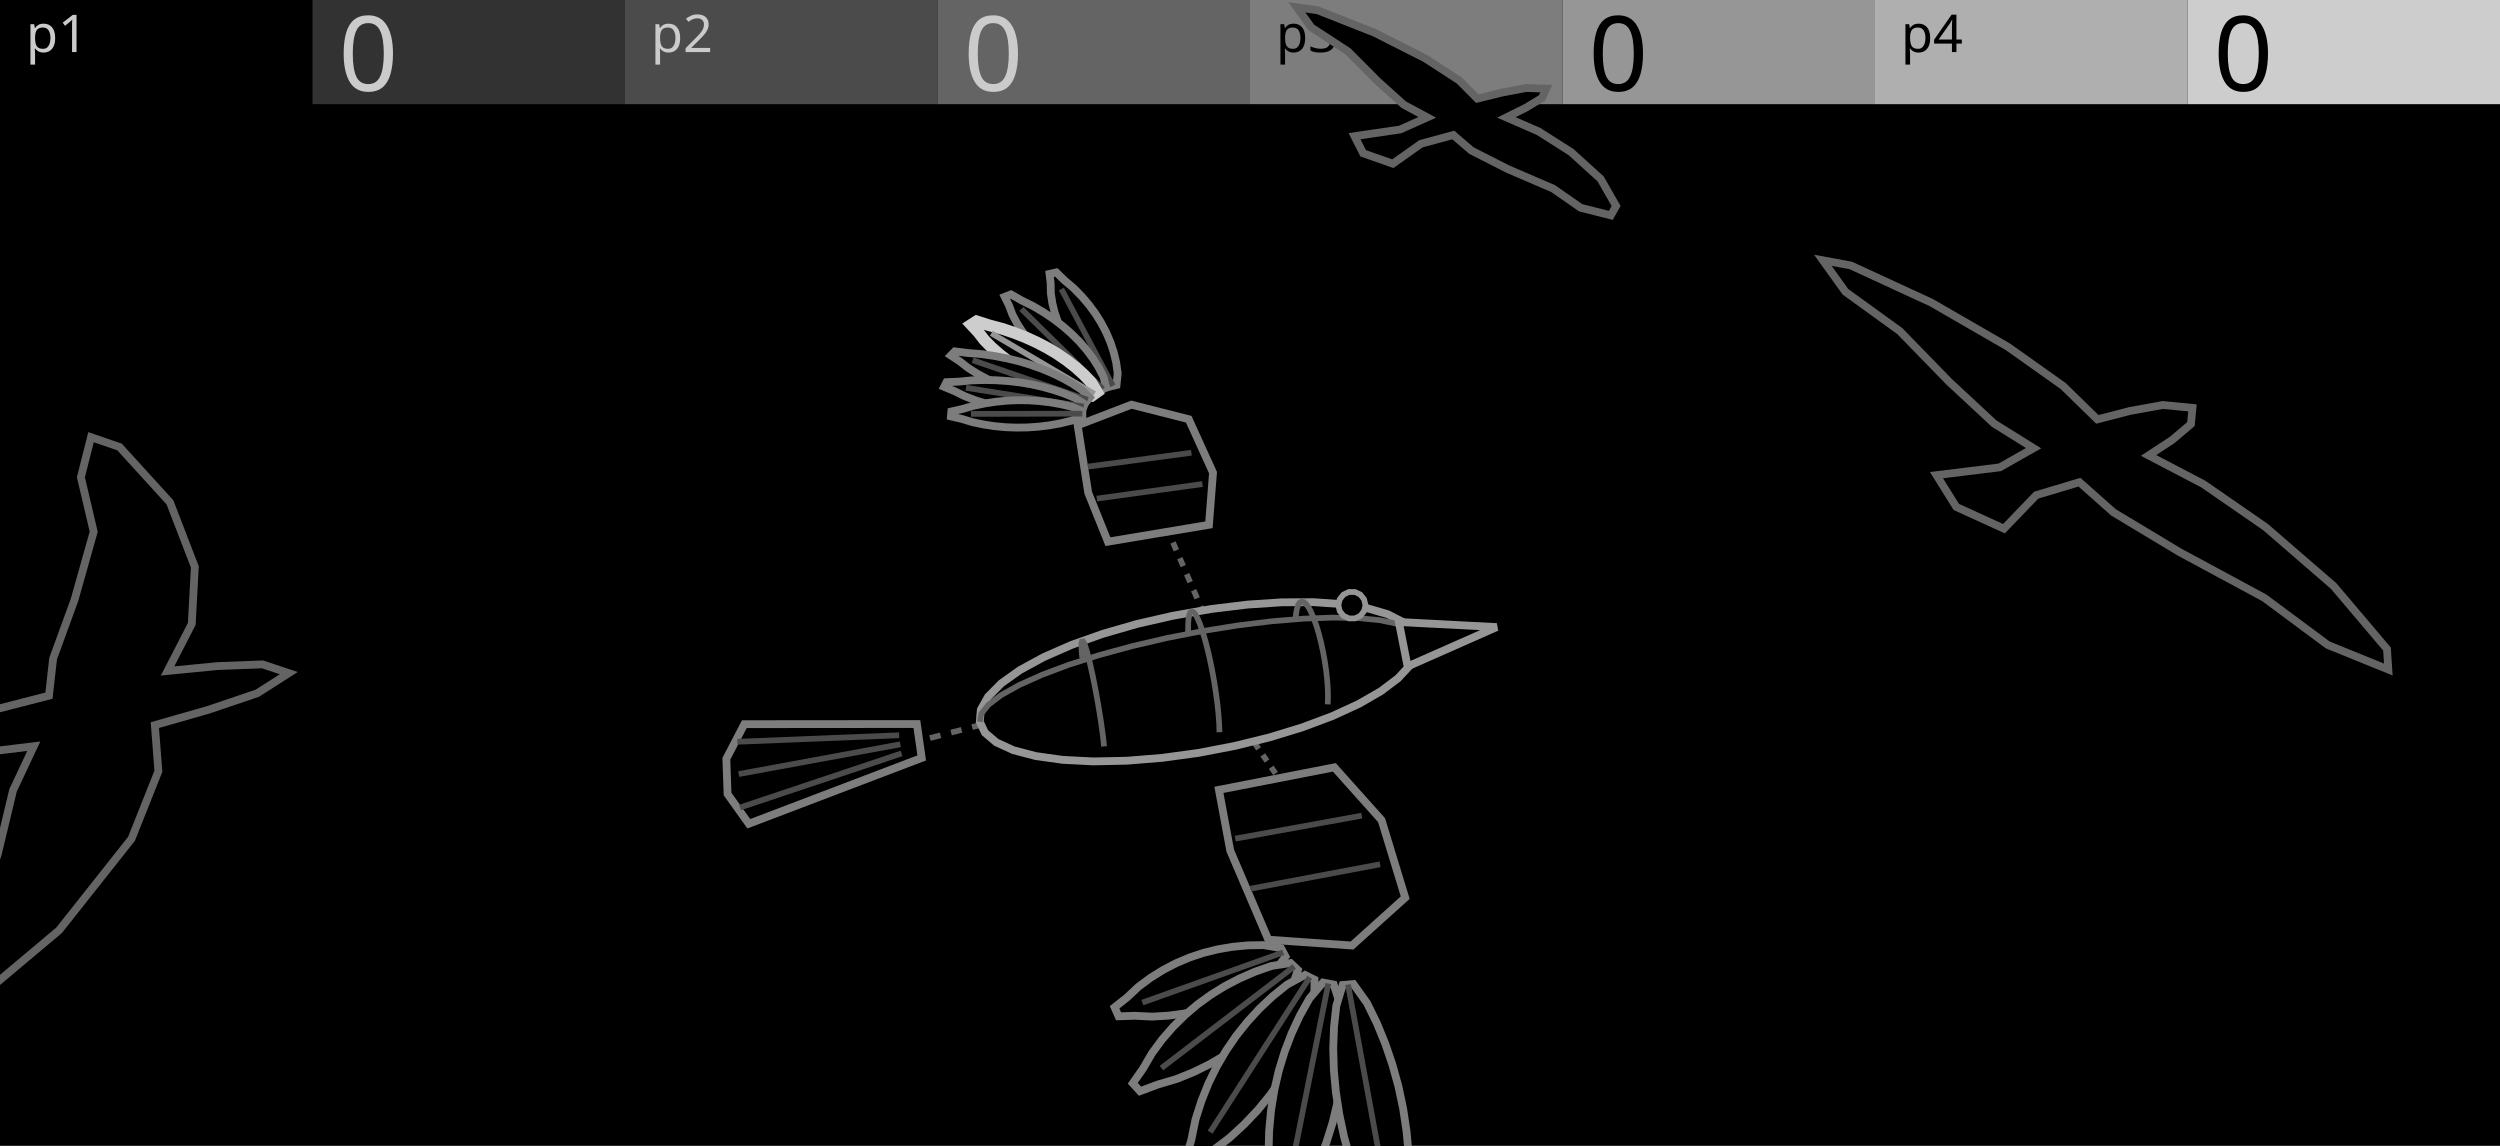
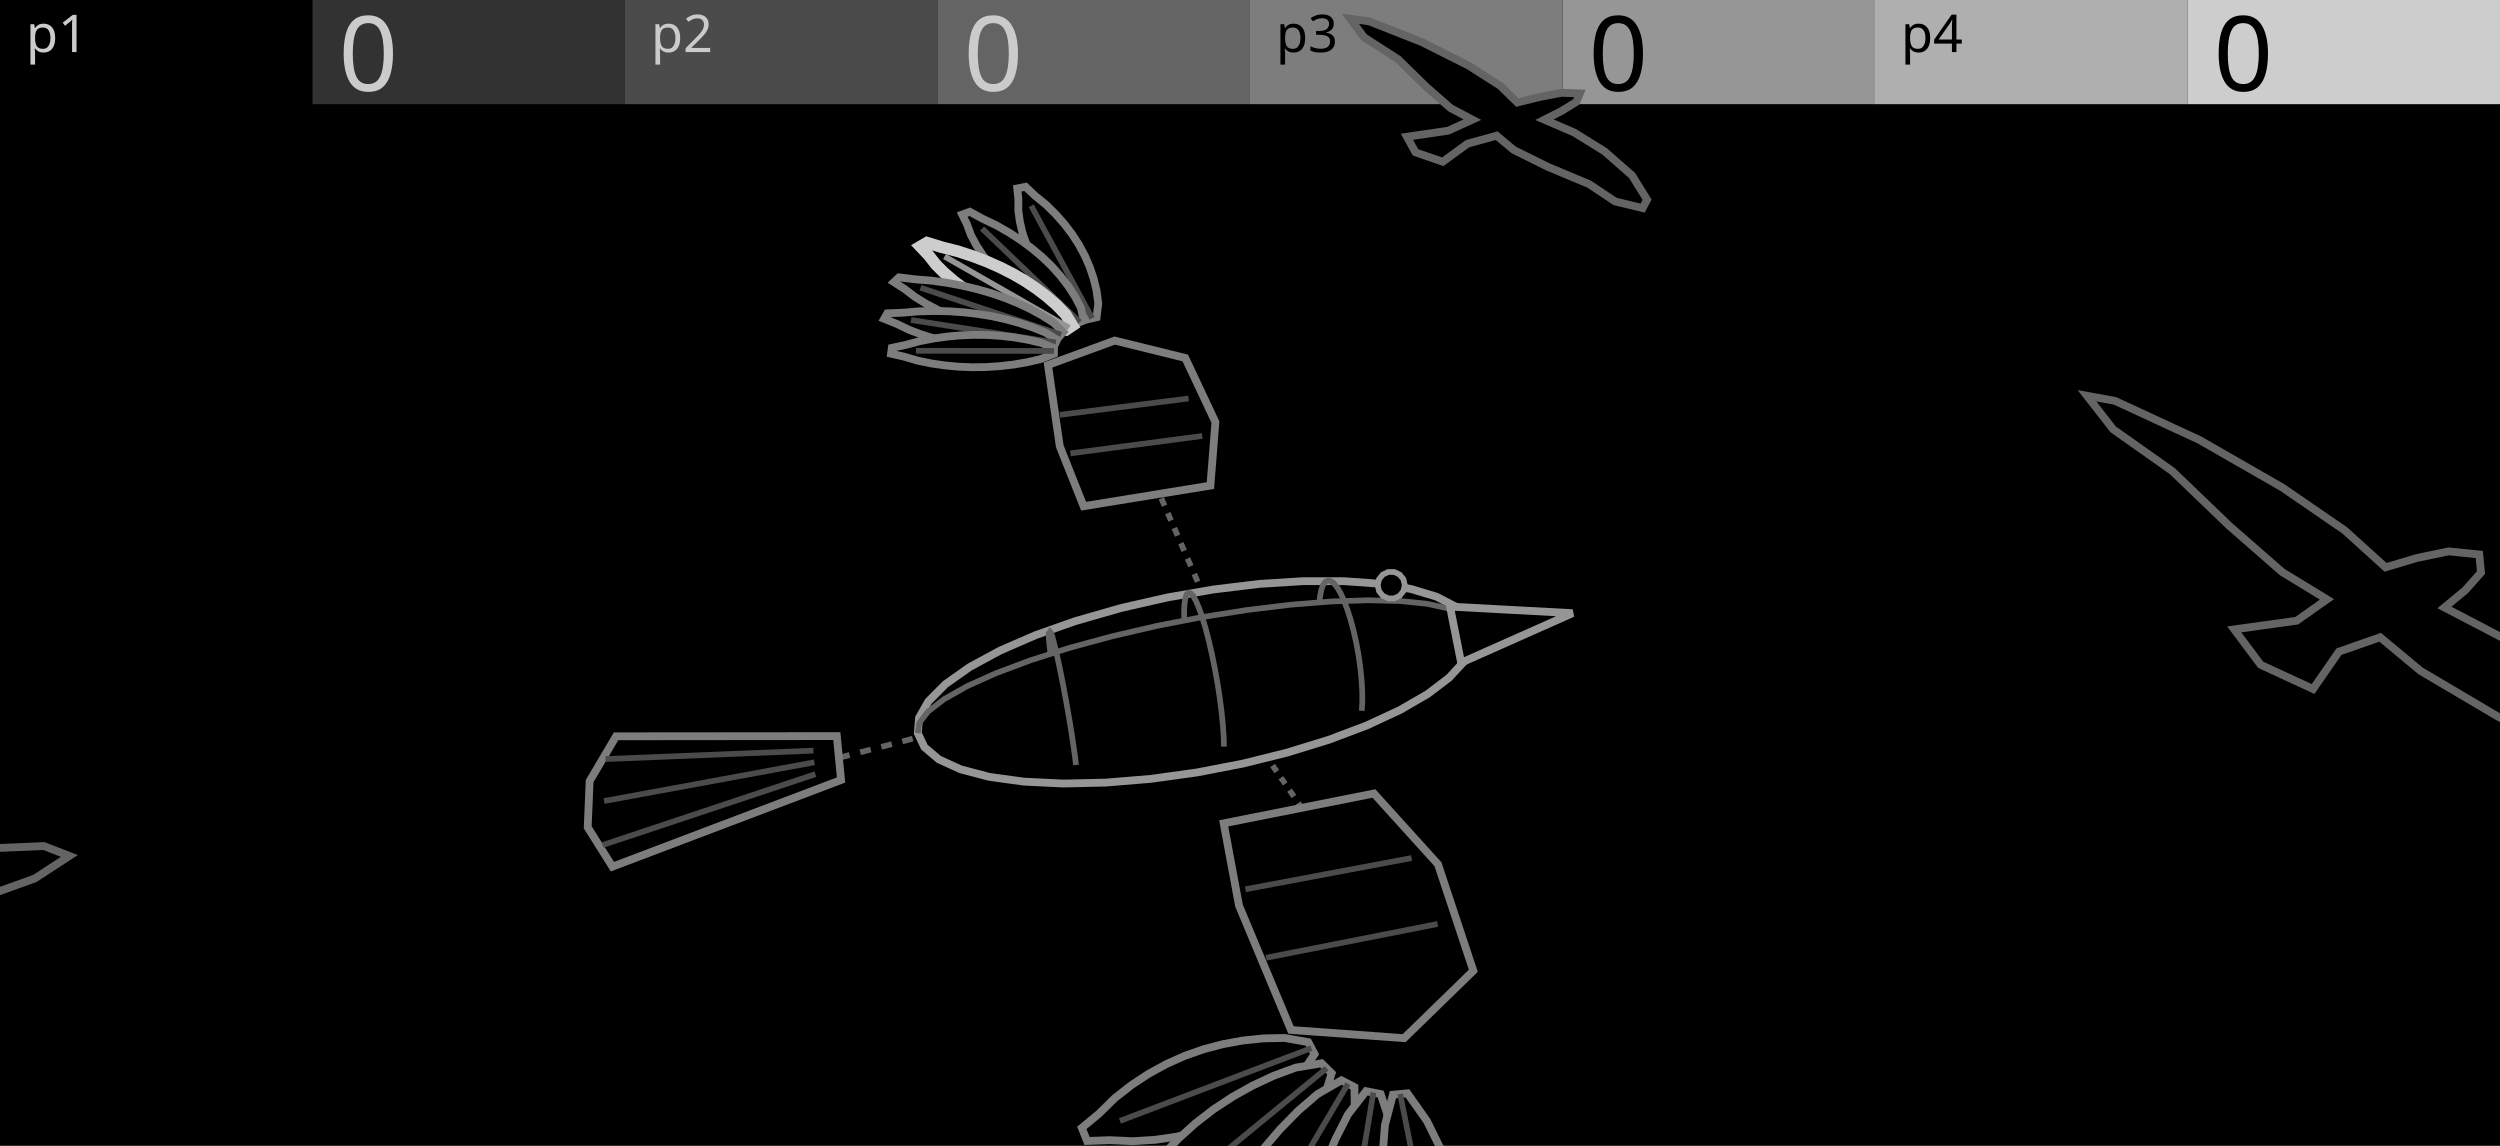
<svg xmlns="http://www.w3.org/2000/svg" width="480" height="220" viewBox="0 0 480 220">
  <g id="preview_canvas">
    <rect x="0" y="0" width="480" height="220" fill="#000000" stroke="none" />
  </g>
  <g id="preview_header">
    <rect x="0" y="0" width="60" height="20" fill="#000000" stroke="none" />
    <rect x="60" y="0" width="60" height="20" fill="#323232" stroke="none" />
    <rect x="120" y="0" width="60" height="20" fill="#4B4B4B" stroke="none" />
    <rect x="180" y="0" width="60" height="20" fill="#646464" stroke="none" />
    <rect x="240" y="0" width="60" height="20" fill="#7D7D7D" stroke="none" />
    <rect x="300" y="0" width="60" height="20" fill="#969696" stroke="none" />
    <rect x="360" y="0" width="60" height="20" fill="#AFAFAF" stroke="none" />
    <rect x="420" y="0" width="60" height="20" fill="#CDCDCD" stroke="none" />
    <text transform="matrix(1 0 0 1 5 10)" fill="#CBCBCB" stroke="none" font-family="UniversNextPro-Light" font-size="10px">p1</text>
    <text transform="matrix(1 0 0 1 125 10)" fill="#CBCBCB" stroke="none" font-family="UniversNextPro-Light" font-size="10px">p2</text>
    <text transform="matrix(1 0 0 1 245 10)" fill="#000000" stroke="none" font-family="UniversNextPro-Light" font-size="10px">p3</text>
    <text transform="matrix(1 0 0 1 365 10)" fill="#000000" stroke="none" font-family="UniversNextPro-Light" font-size="10px">p4</text>
    <text transform="matrix(1 0 0 1 65 17.44)" fill="#CBCBCB" stroke="none" font-family="UniversNextPro-Light" font-size="20px">0</text>
    <text transform="matrix(1 0 0 1 185 17.44)" fill="#CBCBCB" stroke="none" font-family="UniversNextPro-Light" font-size="20px">0</text>
    <text transform="matrix(1 0 0 1 305 17.44)" fill="#000000" stroke="none" font-family="UniversNextPro-Light" font-size="20px">0</text>
    <text transform="matrix(1 0 0 1 425 17.44)" fill="#000000" stroke="none" font-family="UniversNextPro-Light" font-size="20px">0</text>
  </g>
-   <path d="M 55.44 129.24 L 50.4 127.56 L 41.69 127.89 L 32.17 128.83 L 36.82 119.79 L 37.41 108.85 L 32.63 96.45 L 22.95 85.82 L 17.48 83.94 L 15.53 91.63 L 17.99 102.08 L 14.31 115.17 L 10.2 126.44 L 9.4 133.57 L -3.93 136.99 L -18.82 136.7 L -26.18 144.9 L -24.56 151.74 L -6.58 144.86 L 6.49 143.27 L 2.51 151.73 L -0.41 163.92 L -5.2 178.68 L -17.26 193.43 L -20.96 202.59 L -10.74 197.16 L 11.35 178.61 L 25.25 161.05 L 30.41 148.08 L 29.73 139.22 L 39.96 136.3 L 49.4 133.1 Z" fill="#000000" stroke="#646464" stroke-width="1.5" />
-   <path d="M 420.95 78.31 L 415.25 77.76 L 408.97 78.9 L 402.69 80.52 L 396.15 74.13 L 385.5 66.58 L 370.83 58.11 L 355.36 50.97 L 349.99 49.98 L 354.33 56.03 L 364.77 63.58 L 374.19 73.26 L 382.88 81.34 L 390.45 86.05 L 383.96 89.73 L 371.8 91.23 L 375.61 97.33 L 384.76 101.51 L 390.95 95.07 L 399.26 92.58 L 405.79 98.38 L 418.5 106.02 L 434.74 114.78 L 446.93 123.83 L 458.56 128.55 L 458.3 124.61 L 448.07 112.53 L 435.01 101.22 L 423.02 92.93 L 412.52 87.44 L 417.06 84.47 L 420.66 81.42 Z" fill="#000000" stroke="#646464" stroke-width="1.5" />
-   <path d="M 136.82 373.46 L 128.43 368.16 L 114.86 368.23 L 100.15 369.87 L 105.51 345.41 L 104.48 317.77 L 95.72 289 L 80.66 266.33 L 72.64 262.48 L 70.26 278.33 L 74.68 301.18 L 70.51 332 L 65.6 361.01 L 65.36 380.98 L 44.89 389.38 L 21.58 386.88 L 10.43 410.04 L 13.28 430.66 L 41.5 412.15 L 62.12 408.88 L 56.87 433.95 L 53.91 473.87 L 48.33 528.65 L 29.56 589.8 L 24.3 634.33 L 42.2 610.71 L 77.27 533.06 L 96.27 468.64 L 101.48 426.26 L 98.46 399.51 L 114.11 392.11 L 128.31 383.86 Z" fill="#000000" stroke="#646464" stroke-width="1.5" />
-   <path d="M 296.88 17.02 L 292.98 16.9 L 288.36 17.78 L 283.64 18.94 L 280.18 15.45 L 273.68 11.23 L 263.93 6.29 L 252.99 1.97 L 249 1.41 L 251.78 5.28 L 258.82 9.87 L 264.51 15.59 L 269.52 20.1 L 274.04 22.53 L 268.84 24.86 L 260.07 26.15 L 261.73 29.43 L 267.42 31.43 L 272.81 27.61 L 279.03 25.92 L 282.51 28.91 L 289.57 32.5 L 298.18 36.2 L 303.49 39.89 L 309.27 41.35 L 310.29 39.55 L 307.32 34.35 L 301.67 29.22 L 295.42 25.24 L 289.22 22.54 L 292.95 20.69 L 296.06 18.82 Z" fill="#000000" stroke="#646464" stroke-width="1.5" />
-   <path d="M 231.72 117.8 L 231.04 116.22 L 230.03 116.66 L 230.71 118.23 Z" fill="#646464" stroke="none" stroke-width="0" />
-   <path d="M 230.36 114.66 L 229.69 113.1 L 228.68 113.54 L 229.35 115.09 Z" fill="#646464" stroke="none" stroke-width="0" />
-   <path d="M 229.01 111.55 L 228.35 110.01 L 227.34 110.45 L 228.01 111.99 Z" fill="#646464" stroke="none" stroke-width="0" />
-   <path d="M 227.68 108.48 L 227.03 106.95 L 226.02 107.39 L 226.68 108.91 Z" fill="#646464" stroke="none" stroke-width="0" />
-   <path d="M 226.37 105.44 L 225.72 103.93 L 224.71 104.37 L 225.36 105.88 Z" fill="#646464" stroke="none" stroke-width="0" />
-   <path d="M 225.07 102.43 L 224.42 100.94 L 223.41 101.38 L 224.06 102.87 Z" fill="#646464" stroke="none" stroke-width="0" />
-   <path d="M 223.78 99.46 L 223.14 97.99 L 222.13 98.42 L 222.77 99.9 Z" fill="#646464" stroke="none" stroke-width="0" />
-   <path d="M 237.34 138.46 L 238.09 139.56 L 239 138.94 L 238.25 137.84 Z" fill="#646464" stroke="none" stroke-width="0" />
-   <path d="M 238.86 140.68 L 239.63 141.8 L 240.54 141.18 L 239.76 140.05 Z" fill="#646464" stroke="none" stroke-width="0" />
-   <path d="M 240.41 142.94 L 241.2 144.09 L 242.11 143.47 L 241.32 142.32 Z" fill="#646464" stroke="none" stroke-width="0" />
-   <path d="M 242 145.25 L 242.81 146.43 L 243.71 145.81 L 242.9 144.63 Z" fill="#646464" stroke="none" stroke-width="0" />
-   <path d="M 243.62 147.62 L 244.45 148.82 L 245.35 148.2 L 244.53 147 Z" fill="#646464" stroke="none" stroke-width="0" />
-   <path d="M 245.28 150.04 L 246.13 151.27 L 247.03 150.65 L 246.19 149.42 Z" fill="#646464" stroke="none" stroke-width="0" />
-   <path d="M 246.98 152.52 L 247.85 153.78 L 248.75 153.15 L 247.89 151.89 Z" fill="#646464" stroke="none" stroke-width="0" />
-   <path d="M 196.45 136.5 L 194.48 137.01 L 194.75 138.07 L 196.73 137.56 Z" fill="#646464" stroke="none" stroke-width="0" />
-   <path d="M 192.5 137.52 L 190.51 138.04 L 190.78 139.1 L 192.77 138.59 Z" fill="#646464" stroke="none" stroke-width="0" />
-   <path d="M 188.51 138.55 L 186.51 139.07 L 186.78 140.14 L 188.79 139.62 Z" fill="#646464" stroke="none" stroke-width="0" />
-   <path d="M 184.49 139.6 L 182.47 140.12 L 182.75 141.19 L 184.77 140.66 Z" fill="#646464" stroke="none" stroke-width="0" />
-   <path d="M 180.44 140.65 L 178.41 141.17 L 178.68 142.24 L 180.72 141.71 Z" fill="#646464" stroke="none" stroke-width="0" />
-   <path d="M 214.37 73.92 L 214.6 71.69 L 214.31 69.62 L 213.83 67.62 L 213.19 65.69 L 212.39 63.82 L 211.44 62.01 L 210.35 60.26 L 209.1 58.56 L 207.71 56.93 L 206.16 55.34 L 204.38 53.83 L 202.81 52.3 L 201.51 52.59 L 201.73 54.43 L 201.76 56.33 L 202.05 58.21 L 202.51 60.07 L 203.15 61.91 L 203.95 63.74 L 204.93 65.56 L 206.09 67.36 L 207.42 69.14 L 208.95 70.9 L 210.69 72.63 L 212.98 74.25 Z" fill="#000000" stroke="#7D7D7D" stroke-width="1.5" />
-   <path d="M 214.16 73.83 L 204.27 55.24 L 203.3 55.75 L 213.19 74.34 Z" fill="#4B4B4B" stroke="none" stroke-width="0" />
-   <path d="M 212.37 74.46 L 211.89 72.39 L 210.95 70.56 L 209.85 68.82 L 208.6 67.16 L 207.23 65.58 L 205.73 64.08 L 204.09 62.65 L 202.33 61.29 L 200.44 60.01 L 198.4 58.8 L 196.16 57.69 L 194.1 56.52 L 192.91 56.99 L 193.73 58.66 L 194.39 60.42 L 195.28 62.1 L 196.35 63.74 L 197.57 65.34 L 198.96 66.89 L 200.51 68.4 L 202.23 69.85 L 204.11 71.26 L 206.15 72.61 L 208.4 73.9 L 211.14 74.99 Z" fill="#000000" stroke="#7D7D7D" stroke-width="1.5" />
-   <path d="M 212.14 74.33 L 196.49 58.93 L 195.72 59.71 L 211.37 75.12 Z" fill="#4B4B4B" stroke="none" stroke-width="0" />
-   <path d="M 210.62 75.28 L 209.53 73.46 L 208.08 71.93 L 206.5 70.51 L 204.81 69.19 L 203.01 67.95 L 201.11 66.81 L 199.1 65.76 L 196.98 64.79 L 194.75 63.91 L 192.41 63.12 L 189.88 62.45 L 187.5 61.69 L 186.49 62.34 L 187.82 63.77 L 189.01 65.31 L 190.42 66.74 L 191.96 68.09 L 193.65 69.37 L 195.48 70.58 L 197.44 71.72 L 199.54 72.78 L 201.78 73.76 L 204.15 74.66 L 206.68 75.46 L 209.62 75.99 Z" fill="#000000" stroke="#CDCDCD" stroke-width="2.25" />
-   <path d="M 210.4 75.16 L 190.62 63.51 L 190.06 64.46 L 209.84 76.11 Z" fill="#969696" stroke="none" stroke-width="0" />
-   <path d="M 209.22 76.35 L 207.66 74.83 L 205.85 73.64 L 203.95 72.58 L 201.97 71.62 L 199.91 70.76 L 197.78 70.01 L 195.57 69.35 L 193.28 68.8 L 190.9 68.34 L 188.43 67.98 L 185.83 67.78 L 183.33 67.46 L 182.56 68.25 L 184.28 69.39 L 185.9 70.65 L 187.68 71.77 L 189.58 72.79 L 191.57 73.71 L 193.67 74.54 L 195.87 75.28 L 198.16 75.91 L 200.55 76.45 L 203.04 76.89 L 205.64 77.2 L 208.51 77.19 Z" fill="#000000" stroke="#7D7D7D" stroke-width="1.5" />
-   <path d="M 209.04 76.25 L 186.93 68.64 L 186.57 69.68 L 208.69 77.29 Z" fill="#4B4B4B" stroke="none" stroke-width="0" />
-   <path d="M 208.26 77.6 L 206.37 76.41 L 204.36 75.57 L 202.29 74.87 L 200.19 74.28 L 198.05 73.8 L 195.86 73.43 L 193.63 73.17 L 191.35 73.01 L 189.02 72.96 L 186.62 73.03 L 184.15 73.27 L 181.72 73.38 L 181.27 74.27 L 183.25 75.09 L 185.17 76.04 L 187.18 76.82 L 189.26 77.48 L 191.39 78.04 L 193.59 78.48 L 195.83 78.82 L 198.13 79.04 L 200.48 79.15 L 202.87 79.15 L 205.31 79.01 L 207.89 78.52 Z" fill="#000000" stroke="#7D7D7D" stroke-width="1.5" />
-   <path d="M 208.16 77.51 L 185.55 73.91 L 185.37 75 L 207.99 78.6 Z" fill="#4B4B4B" stroke="none" stroke-width="0" />
-   <path d="M 207.81 78.95 L 205.73 78.09 L 203.66 77.6 L 201.59 77.24 L 199.52 77 L 197.44 76.86 L 195.36 76.84 L 193.28 76.93 L 191.18 77.14 L 189.08 77.46 L 186.95 77.9 L 184.81 78.52 L 182.66 79.01 L 182.58 79.95 L 184.65 80.43 L 186.73 81.06 L 188.82 81.5 L 190.92 81.82 L 193.03 82.02 L 195.15 82.1 L 197.27 82.07 L 199.39 81.92 L 201.5 81.66 L 203.62 81.28 L 205.72 80.77 L 207.81 79.89 Z" fill="#000000" stroke="#7D7D7D" stroke-width="1.5" />
-   <path d="M 207.81 78.87 L 186.42 78.92 L 186.42 80.02 L 207.81 79.97 Z" fill="#4B4B4B" stroke="none" stroke-width="0" />
-   <path d="M 232.12 100.76 L 232.9 90.75 L 228.23 80.49 L 217.23 77.7 L 206.91 81.67 L 208.94 94.61 L 212.72 104 Z" fill="#000000" stroke="#7D7D7D" stroke-width="1.5" />
-   <path d="M 230.8 92.39 L 210.51 95.19 L 210.66 96.28 L 230.95 93.48 Z" fill="#4B4B4B" stroke="none" stroke-width="0" />
-   <path d="M 228.68 86.38 L 208.79 89.05 L 208.94 90.14 L 228.83 87.47 Z" fill="#4B4B4B" stroke="none" stroke-width="0" />
-   <path d="M 188.12 138.58 L 188.32 136.25 L 189.71 133.77 L 192.24 131.21 L 195.84 128.65 L 200.39 126.17 L 205.75 123.82 L 211.77 121.69 L 218.27 119.81 L 225.07 118.25 L 225.62 118.15 L 232.62 116.92 L 239.53 116.08 L 246.14 115.64 L 252.29 115.62 L 257.81 116.01 L 262.57 116.79 L 266.45 117.93 L 269.35 119.42 L 269.77 119.81 L 271.43 121.39 L 271.65 121.78 L 271.85 122.33 L 272.01 122.97 L 272.12 123.64 L 272.16 124.28 L 272.13 124.83 L 272.04 125.22 L 270.97 127.39 L 270.68 127.8 L 268.41 130.24 L 265.12 132.72 L 260.9 135.15 L 255.84 137.48 L 250.08 139.64 L 243.75 141.58 L 237.03 143.23 L 230.09 144.56 L 223.13 145.51 L 216.33 146.06 L 209.9 146.19 L 204.01 145.89 L 198.85 145.16 L 194.57 144.04 L 191.29 142.53 L 189.12 140.69 Z" fill="#000000" stroke="#969696" stroke-width="1.5" />
-   <path d="M 212.53 143.26 L 212.39 141.9 L 212.19 140.34 L 211.95 138.62 L 211.66 136.79 L 211.34 134.89 L 211 132.99 L 210.64 131.12 L 210.28 129.35 L 209.92 127.71 L 209.57 126.26 L 209.24 125.02 L 208.94 124.02 L 208.68 123.27 L 208.23 122.58 L 207.31 122.69 L 207.09 123.49 L 207.09 124.24 L 207.14 125.2 L 207.25 126.37 L 208.34 126.27 L 208.24 125.12 L 208.19 124.21 L 208.19 123.56 L 207.69 123.54 L 207.9 124.36 L 208.18 125.31 L 208.5 126.52 L 208.84 127.96 L 209.2 129.58 L 209.56 131.34 L 209.92 133.19 L 210.26 135.08 L 210.58 136.96 L 210.86 138.78 L 211.1 140.48 L 211.29 142.03 L 211.43 143.37 Z" fill="#646464" stroke="none" stroke-width="0" />
-   <path d="M 234.68 140.57 L 234.63 138.99 L 234.5 137.18 L 234.3 135.19 L 234.02 133.07 L 233.68 130.89 L 233.29 128.69 L 232.85 126.55 L 232.38 124.52 L 231.89 122.65 L 231.39 121 L 230.9 119.59 L 230.42 118.47 L 229.95 117.62 L 229.43 117.03 L 228.7 116.84 L 228.08 117.27 L 227.79 117.99 L 227.64 118.9 L 227.57 120.05 L 227.57 121.41 L 228.67 121.41 L 228.67 120.08 L 228.73 119.02 L 228.85 118.27 L 228.97 117.92 L 229.05 118.25 L 229.43 118.95 L 229.87 119.99 L 230.34 121.34 L 230.83 122.95 L 231.31 124.79 L 231.77 126.79 L 232.21 128.9 L 232.6 131.07 L 232.93 133.23 L 233.21 135.32 L 233.41 137.27 L 233.54 139.05 L 233.58 140.6 Z" fill="#646464" stroke="none" stroke-width="0" />
-   <path d="M 255.47 135.26 L 255.52 133.88 L 255.49 132.31 L 255.37 130.59 L 255.18 128.78 L 254.91 126.91 L 254.57 125.03 L 254.17 123.21 L 253.73 121.48 L 253.25 119.89 L 252.74 118.47 L 252.22 117.27 L 251.69 116.3 L 251.15 115.57 L 250.54 115.08 L 249.81 114.95 L 249.16 115.29 L 248.74 115.93 L 248.47 116.76 L 248.29 117.78 L 248.2 118.97 L 249.3 119.06 L 249.39 117.92 L 249.54 117.02 L 249.74 116.4 L 249.91 116.1 L 250.35 116.33 L 250.77 116.89 L 251.23 117.75 L 251.72 118.88 L 252.2 120.23 L 252.67 121.77 L 253.1 123.46 L 253.49 125.25 L 253.82 127.08 L 254.09 128.91 L 254.28 130.69 L 254.39 132.36 L 254.42 133.87 L 254.37 135.22 Z" fill="#646464" stroke="none" stroke-width="0" />
-   <path d="M 272.54 123.1 L 272.17 121.57 L 270.69 120.22 L 268.28 119.22 L 264.97 118.53 L 260.82 118.13 L 255.88 118.03 L 250.27 118.23 L 244.11 118.74 L 237.55 119.54 L 230.77 120.63 L 223.94 121.96 L 217.26 123.52 L 210.89 125.25 L 205.02 127.12 L 199.82 129.07 L 195.41 131.05 L 191.91 133.01 L 189.39 134.93 L 187.91 136.81 L 187.58 138.48 L 188.66 138.68 L 188.91 137.27 L 190.16 135.71 L 192.51 133.93 L 195.91 132.03 L 200.24 130.09 L 205.38 128.16 L 211.2 126.31 L 217.52 124.59 L 224.17 123.04 L 230.96 121.71 L 237.71 120.63 L 244.22 119.83 L 250.33 119.33 L 255.89 119.13 L 260.75 119.22 L 264.81 119.62 L 267.95 120.27 L 270.1 121.15 L 271.22 122.13 L 271.47 123.34 Z" fill="#646464" stroke="none" stroke-width="0" />
-   <path d="M 268.58 119.43 L 287.36 120.4 L 270.26 127.96 Z" fill="#000000" stroke="#969696" stroke-width="1.5" />
-   <path d="M 262.17 116.2 L 261.91 117.32 L 261.19 118.23 L 260.15 118.73 L 258.99 118.73 L 257.95 118.23 L 257.22 117.32 L 256.97 116.2 L 257.22 115.07 L 257.95 114.16 L 258.99 113.66 L 260.15 113.66 L 261.19 114.16 L 261.91 115.07 Z" fill="#000000" stroke="#969696" stroke-width="1.1" />
-   <path d="M 176.04 139.01 L 142.91 139.04 L 139.46 145.68 L 139.69 152.45 L 143.77 158.16 L 176.97 145.52 Z" fill="#000000" stroke="#7D7D7D" stroke-width="1.5" />
-   <path d="M 172.93 144.13 L 141.91 154.52 L 142.26 155.56 L 173.28 145.18 Z" fill="#4B4B4B" stroke="none" stroke-width="0" />
-   <path d="M 172.77 142.36 L 141.73 148.08 L 141.93 149.16 L 172.97 143.45 Z" fill="#4B4B4B" stroke="none" stroke-width="0" />
-   <path d="M 172.62 140.62 L 141.55 141.87 L 141.6 142.97 L 172.66 141.72 Z" fill="#4B4B4B" stroke="none" stroke-width="0" />
-   <path d="M 246.82 183.66 L 245.04 186.1 L 242.89 187.93 L 240.6 189.53 L 238.18 190.94 L 235.64 192.16 L 232.98 193.18 L 230.2 194 L 227.31 194.61 L 224.31 195.01 L 221.19 195.19 L 217.92 195.03 L 214.76 195.13 L 214 193.4 L 216.36 191.54 L 218.58 189.46 L 220.93 187.72 L 223.35 186.21 L 225.84 184.92 L 228.42 183.83 L 231.07 182.95 L 233.81 182.27 L 236.64 181.79 L 239.55 181.51 L 242.59 181.46 L 245.95 182.04 Z" fill="#000000" stroke="#7D7D7D" stroke-width="1.5" />
-   <path d="M 246.2 182.33 L 219.15 191.98 L 219.52 193.02 L 246.57 183.36 Z" fill="#4B4B4B" stroke="none" stroke-width="0" />
-   <path d="M 249.2 186.24 L 248.13 189.32 L 246.5 191.92 L 244.63 194.35 L 242.56 196.65 L 240.29 198.79 L 237.82 200.79 L 235.14 202.64 L 232.26 204.32 L 229.18 205.84 L 225.89 207.17 L 222.3 208.23 L 218.89 209.51 L 217.49 207.99 L 219.46 205.18 L 221.19 202.2 L 223.16 199.54 L 225.28 197.11 L 227.54 194.88 L 229.94 192.84 L 232.48 191 L 235.16 189.34 L 237.99 187.87 L 240.96 186.57 L 244.11 185.47 L 247.78 184.9 Z" fill="#000000" stroke="#7D7D7D" stroke-width="1.5" />
-   <path d="M 248.15 185.13 L 222.66 204.64 L 223.33 205.51 L 248.82 186.01 Z" fill="#4B4B4B" stroke="none" stroke-width="0" />
-   <path d="M 252.39 188.1 L 252.35 191.68 L 251.59 194.95 L 250.55 198.15 L 249.25 201.29 L 247.71 204.35 L 245.9 207.35 L 243.83 210.27 L 241.5 213.12 L 238.89 215.87 L 235.99 218.53 L 232.67 221.02 L 229.6 223.7 L 227.65 222.6 L 228.74 218.83 L 229.53 214.97 L 230.67 211.39 L 232.03 208 L 233.6 204.8 L 235.37 201.77 L 237.33 198.91 L 239.48 196.21 L 241.82 193.66 L 244.36 191.27 L 247.13 189.04 L 250.56 187.19 Z" fill="#000000" stroke="#7D7D7D" stroke-width="1.5" />
-   <path d="M 251.01 187.35 L 231.88 217.08 L 232.8 217.67 L 251.93 187.94 Z" fill="#4B4B4B" stroke="none" stroke-width="0" />
-   <path d="M 256.07 189.04 L 257.3 192.84 L 257.75 196.57 L 257.9 200.31 L 257.79 204.08 L 257.42 207.88 L 256.78 211.71 L 255.86 215.56 L 254.64 219.43 L 253.13 223.33 L 251.3 227.25 L 248.99 231.15 L 246.97 235.2 L 244.66 234.71 L 244.36 230.18 L 243.75 225.68 L 243.56 221.36 L 243.67 217.2 L 244.04 213.18 L 244.67 209.29 L 245.54 205.54 L 246.65 201.91 L 248 198.39 L 249.57 195 L 251.41 191.72 L 254.01 188.65 Z" fill="#000000" stroke="#7D7D7D" stroke-width="1.5" />
-   <path d="M 254.5 188.73 L 246.81 227.19 L 247.89 227.4 L 255.58 188.95 Z" fill="#4B4B4B" stroke="none" stroke-width="0" />
-   <path d="M 259.85 188.93 L 262.48 192.61 L 264.35 196.43 L 265.96 200.36 L 267.34 204.41 L 268.49 208.56 L 269.4 212.84 L 270.06 217.24 L 270.47 221.77 L 270.61 226.44 L 270.45 231.25 L 269.85 236.22 L 269.58 241.29 L 267.22 241.53 L 265.14 236.7 L 262.77 232.02 L 260.88 227.4 L 259.33 222.86 L 258.09 218.4 L 257.15 214.01 L 256.49 209.7 L 256.1 205.46 L 255.98 201.29 L 256.13 197.18 L 256.57 193.14 L 257.79 189.12 Z" fill="#000000" stroke="#7D7D7D" stroke-width="1.5" />
-   <path d="M 258.28 189.13 L 266.25 232.69 L 267.33 232.49 L 259.36 188.93 Z" fill="#4B4B4B" stroke="none" stroke-width="0" />
-   <path d="M 256.19 147.33 L 265.26 157.47 L 269.8 172.35 L 259.59 181.54 L 243.52 180.42 L 236.21 163.33 L 234.03 151.65 Z" fill="#000000" stroke="#7D7D7D" stroke-width="1.5" />
-   <path d="M 261.37 156.06 L 237.06 160.48 L 237.26 161.56 L 261.56 157.14 Z" fill="#4B4B4B" stroke="none" stroke-width="0" />
-   <path d="M 264.88 165.4 L 239.98 170.09 L 240.18 171.17 L 265.08 166.49 Z" fill="#4B4B4B" stroke="none" stroke-width="0" />
+   <path d="M 13.31 164.34 L 8.42 162.44 L -0.46 162.82 L -10.24 163.87 L -4.35 153.74 L -2.51 141.63 L -6.19 128.1 L -15.21 116.71 L -20.66 114.73 L -23.25 123.02 L -21.64 134.32 L -26.71 148.67 L -32.21 161.2 L -33.96 169.2 L -47.94 173.04 L -63 172.7 L -71.57 181.93 L -70.83 189.62 L -51.67 181.89 L -38.19 180.09 L -43.36 189.61 L -48.13 203.48 L -55.47 220.54 L -70.45 237.8 L -76.11 248.71 L -64.7 242.34 L -38.81 220.61 L -21.74 200.3 L -14.58 185.52 L -14.08 175.54 L -3.32 172.26 L 6.68 168.67 Z" fill="#000000" stroke="#646464" stroke-width="1.5" />
+   <path d="M 476.03 106.47 L 470.15 105.86 L 464.05 107.13 L 458.03 108.93 L 450.18 101.83 L 438.17 93.58 L 422.29 84.47 L 406.09 76.97 L 400.7 75.99 L 405.72 82.43 L 417.1 90.47 L 428.03 100.97 L 438.2 109.85 L 446.78 115.08 L 440.96 119.18 L 428.97 120.84 L 434.05 127.64 L 444.11 132.29 L 449.08 125.12 L 456.98 122.35 L 464.74 128.81 L 479.35 137.44 L 498.15 147.53 L 513.2 158.08 L 526.72 163.77 L 525.32 159.19 L 511.38 145.13 L 495.14 132.13 L 481.07 122.76 L 469.33 116.63 L 473.33 113.33 L 476.35 109.93 Z" fill="#000000" stroke="#646464" stroke-width="1.5" />
+   <path d="M 303.34 17.93 L 299.79 17.82 L 295.6 18.63 L 291.33 19.68 L 288.06 16.49 L 282 12.61 L 272.98 8.08 L 262.92 4.11 L 259.27 3.6 L 261.89 7.16 L 268.43 11.37 L 273.79 16.62 L 278.5 20.75 L 282.7 22.97 L 278.06 25.09 L 270.13 26.26 L 271.77 29.25 L 277.01 31.06 L 281.76 27.59 L 287.36 26.05 L 290.62 28.78 L 297.17 32.03 L 305.12 35.36 L 310.09 38.67 L 315.39 39.96 L 316.24 38.35 L 313.36 33.69 L 308.06 29.05 L 302.24 25.44 L 296.52 22.98 L 299.86 21.29 L 302.65 19.57 Z" fill="#000000" stroke="#646464" stroke-width="1.5" />
+   <path d="M 231.76 114.48 L 231.11 112.97 L 230.1 113.41 L 230.76 114.92 Z" fill="#646464" stroke="none" stroke-width="0" />
+   <path d="M 230.45 111.47 L 229.8 109.97 L 228.79 110.41 L 229.44 111.9 Z" fill="#646464" stroke="none" stroke-width="0" />
+   <path d="M 229.15 108.48 L 228.51 107.01 L 227.5 107.45 L 228.15 108.92 Z" fill="#646464" stroke="none" stroke-width="0" />
+   <path d="M 227.87 105.54 L 227.23 104.07 L 226.22 104.51 L 226.86 105.98 Z" fill="#646464" stroke="none" stroke-width="0" />
+   <path d="M 226.6 102.62 L 225.97 101.17 L 224.96 101.61 L 225.59 103.06 Z" fill="#646464" stroke="none" stroke-width="0" />
+   <path d="M 225.34 99.73 L 224.72 98.3 L 223.71 98.74 L 224.33 100.17 Z" fill="#646464" stroke="none" stroke-width="0" />
+   <path d="M 224.1 96.88 L 223.48 95.46 L 222.47 95.9 L 223.09 97.32 Z" fill="#646464" stroke="none" stroke-width="0" />
+   <path d="M 222.87 94.05 L 222.26 92.65 L 221.25 93.09 L 221.86 94.49 Z" fill="#646464" stroke="none" stroke-width="0" />
+   <path d="M 221.65 91.25 L 221.04 89.87 L 220.04 90.3 L 220.64 91.69 Z" fill="#646464" stroke="none" stroke-width="0" />
+   <path d="M 239.25 140.56 L 240 141.65 L 240.9 141.03 L 240.15 139.94 Z" fill="#646464" stroke="none" stroke-width="0" />
+   <path d="M 240.76 142.76 L 241.52 143.87 L 242.43 143.25 L 241.66 142.13 Z" fill="#646464" stroke="none" stroke-width="0" />
+   <path d="M 242.3 145 L 243.08 146.14 L 243.99 145.51 L 243.21 144.37 Z" fill="#646464" stroke="none" stroke-width="0" />
+   <path d="M 243.88 147.29 L 244.68 148.45 L 245.58 147.83 L 244.78 146.66 Z" fill="#646464" stroke="none" stroke-width="0" />
+   <path d="M 245.49 149.63 L 246.31 150.82 L 247.21 150.2 L 246.39 149.01 Z" fill="#646464" stroke="none" stroke-width="0" />
+   <path d="M 247.14 152.02 L 247.97 153.24 L 248.88 152.62 L 248.04 151.4 Z" fill="#646464" stroke="none" stroke-width="0" />
+   <path d="M 248.82 154.47 L 249.68 155.72 L 250.59 155.09 L 249.73 153.85 Z" fill="#646464" stroke="none" stroke-width="0" />
+   <path d="M 250.55 156.98 L 251.42 158.25 L 252.33 157.63 L 251.45 156.35 Z" fill="#646464" stroke="none" stroke-width="0" />
+   <path d="M 252.31 159.54 L 253.21 160.84 L 254.12 160.22 L 253.22 158.92 Z" fill="#646464" stroke="none" stroke-width="0" />
+   <path d="M 186.95 138.24 L 184.99 138.74 L 185.27 139.81 L 187.23 139.3 Z" fill="#646464" stroke="none" stroke-width="0" />
+   <path d="M 183.03 139.25 L 181.06 139.76 L 181.34 140.82 L 183.31 140.31 Z" fill="#646464" stroke="none" stroke-width="0" />
+   <path d="M 179.08 140.27 L 177.1 140.78 L 177.37 141.85 L 179.36 141.34 Z" fill="#646464" stroke="none" stroke-width="0" />
+   <path d="M 175.11 141.3 L 173.1 141.82 L 173.38 142.88 L 175.38 142.36 Z" fill="#646464" stroke="none" stroke-width="0" />
+   <path d="M 171.1 142.34 L 169.08 142.86 L 169.35 143.92 L 171.37 143.4 Z" fill="#646464" stroke="none" stroke-width="0" />
+   <path d="M 167.05 143.38 L 165.02 143.91 L 165.3 144.97 L 167.33 144.45 Z" fill="#646464" stroke="none" stroke-width="0" />
+   <path d="M 162.98 144.43 L 160.93 144.96 L 161.21 146.03 L 163.26 145.5 Z" fill="#646464" stroke="none" stroke-width="0" />
+   <path d="M 210.55 60.91 L 210.87 58.29 L 210.55 55.86 L 209.99 53.53 L 209.23 51.28 L 208.29 49.11 L 207.17 47.02 L 205.86 44.99 L 204.38 43.04 L 202.72 41.16 L 200.88 39.34 L 198.76 37.61 L 196.9 35.86 L 195.31 36.18 L 195.53 38.28 L 195.52 40.46 L 195.82 42.62 L 196.33 44.76 L 197.06 46.89 L 197.99 49.01 L 199.14 51.12 L 200.52 53.21 L 202.11 55.29 L 203.94 57.36 L 206.05 59.39 L 208.84 61.3 Z" fill="#000000" stroke="#7D7D7D" stroke-width="1.5" />
+   <path d="M 210.18 60.84 L 198.48 39.25 L 197.51 39.77 L 209.21 61.37 Z" fill="#4B4B4B" stroke="none" stroke-width="0" />
+   <path d="M 208.08 61.54 L 207.53 59.11 L 206.41 56.96 L 205.09 54.92 L 203.6 52.99 L 201.96 51.15 L 200.15 49.4 L 198.19 47.75 L 196.08 46.18 L 193.8 44.69 L 191.36 43.29 L 188.67 42.01 L 186.21 40.66 L 184.74 41.2 L 185.68 43.11 L 186.42 45.14 L 187.46 47.09 L 188.7 48.99 L 190.15 50.84 L 191.8 52.65 L 193.66 54.41 L 195.72 56.12 L 197.99 57.77 L 200.48 59.36 L 203.21 60.88 L 206.56 62.17 Z" fill="#000000" stroke="#7D7D7D" stroke-width="1.5" />
+   <path d="M 207.7 61.46 L 188.94 43.48 L 188.17 44.28 L 206.94 62.25 Z" fill="#4B4B4B" stroke="none" stroke-width="0" />
+   <path d="M 205.91 62.51 L 204.61 60.37 L 202.86 58.56 L 200.95 56.9 L 198.91 55.35 L 196.74 53.9 L 194.44 52.57 L 192.01 51.34 L 189.45 50.21 L 186.75 49.18 L 183.91 48.25 L 180.84 47.47 L 177.98 46.59 L 176.71 47.33 L 178.28 48.99 L 179.68 50.78 L 181.34 52.44 L 183.19 54.02 L 185.21 55.52 L 187.41 56.94 L 189.79 58.28 L 192.34 59.53 L 195.06 60.69 L 197.96 61.75 L 201.06 62.71 L 204.66 63.34 Z" fill="#000000" stroke="#CDCDCD" stroke-width="2.25" />
+   <path d="M 205.56 62.45 L 181.63 48.77 L 181.08 49.73 L 205.02 63.4 Z" fill="#969696" stroke="none" stroke-width="0" />
+   <path d="M 204.16 63.77 L 202.28 61.97 L 200.08 60.57 L 197.77 59.31 L 195.36 58.18 L 192.86 57.17 L 190.26 56.28 L 187.57 55.51 L 184.78 54.85 L 181.88 54.31 L 178.86 53.88 L 175.66 53.63 L 172.61 53.25 L 171.63 54.17 L 173.7 55.5 L 175.64 56.98 L 177.78 58.3 L 180.07 59.5 L 182.49 60.6 L 185.04 61.58 L 187.73 62.45 L 190.54 63.21 L 193.48 63.85 L 196.53 64.37 L 199.73 64.75 L 203.27 64.75 Z" fill="#000000" stroke="#7D7D7D" stroke-width="1.5" />
+   <path d="M 203.89 63.74 L 176.92 54.73 L 176.57 55.77 L 203.55 64.78 Z" fill="#4B4B4B" stroke="none" stroke-width="0" />
+   <path d="M 202.96 65.23 L 200.66 63.82 L 198.19 62.83 L 195.67 62 L 193.09 61.3 L 190.47 60.72 L 187.79 60.28 L 185.05 59.96 L 182.24 59.77 L 179.37 59.71 L 176.42 59.78 L 173.35 60.04 L 170.36 60.16 L 169.76 61.21 L 172.15 62.17 L 174.48 63.3 L 176.93 64.23 L 179.48 65.02 L 182.1 65.68 L 184.79 66.22 L 187.56 66.62 L 190.4 66.89 L 193.3 67.03 L 196.26 67.04 L 199.28 66.88 L 202.48 66.31 Z" fill="#000000" stroke="#7D7D7D" stroke-width="1.5" />
+   <path d="M 202.8 65.23 L 175 60.9 L 174.83 61.99 L 202.64 66.32 Z" fill="#4B4B4B" stroke="none" stroke-width="0" />
+   <path d="M 202.37 66.82 L 199.82 65.81 L 197.27 65.22 L 194.73 64.78 L 192.18 64.49 L 189.62 64.32 L 187.05 64.29 L 184.47 64.39 L 181.87 64.62 L 179.25 64.99 L 176.6 65.5 L 173.92 66.22 L 171.23 66.79 L 171.08 67.91 L 173.64 68.49 L 176.18 69.24 L 178.75 69.77 L 181.35 70.15 L 183.96 70.4 L 186.59 70.51 L 189.22 70.48 L 191.85 70.31 L 194.49 70.01 L 197.12 69.57 L 199.74 68.96 L 202.35 67.94 Z" fill="#000000" stroke="#7D7D7D" stroke-width="1.5" />
+   <path d="M 202.36 66.83 L 175.87 66.8 L 175.87 67.9 L 202.36 67.93 Z" fill="#4B4B4B" stroke="none" stroke-width="0" />
+   <path d="M 232.4 93.23 L 233.36 81.04 L 227.57 68.73 L 214.02 65.39 L 201.21 70.08 L 203.48 85.69 L 208.05 97.19 Z" fill="#000000" stroke="#7D7D7D" stroke-width="1.5" />
+   <path d="M 230.77 83.16 L 205.44 86.5 L 205.59 87.59 L 230.91 84.25 Z" fill="#4B4B4B" stroke="none" stroke-width="0" />
+   <path d="M 228.14 75.96 L 203.43 79.1 L 203.57 80.19 L 228.28 77.05 Z" fill="#4B4B4B" stroke="none" stroke-width="0" />
+   <path d="M 176.22 140.76 L 176.46 137.82 L 178.24 134.67 L 181.54 131.35 L 186.16 128.09 L 192 124.92 L 198.86 121.94 L 206.54 119.23 L 206.88 119.14 L 214.82 116.86 L 215.33 116.72 L 224.14 114.71 L 233.05 113.17 L 241.82 112.11 L 250.21 111.58 L 257.98 111.58 L 264.95 112.08 L 270.93 113.09 L 275.8 114.56 L 279.43 116.44 L 280.01 116.92 L 282.05 118.94 L 282.35 119.43 L 282.62 120.11 L 282.83 120.92 L 282.96 121.77 L 283 122.59 L 282.95 123.28 L 282.8 123.78 L 281.5 126.52 L 281.08 127.03 L 278.23 130.12 L 274.11 133.25 L 268.81 136.32 L 262.44 139.28 L 255.16 142.03 L 247.17 144.49 L 238.65 146.61 L 229.84 148.31 L 220.97 149.54 L 212.31 150.26 L 204.09 150.44 L 196.56 150.07 L 189.95 149.16 L 184.47 147.72 L 180.27 145.81 L 177.49 143.46 Z" fill="#000000" stroke="#969696" stroke-width="1.5" />
+   <path d="M 207.14 146.81 L 206.93 145.08 L 206.65 143.1 L 206.32 140.9 L 205.94 138.55 L 205.52 136.12 L 205.08 133.67 L 204.63 131.27 L 204.18 128.99 L 203.74 126.9 L 203.32 125.04 L 202.94 123.46 L 202.6 122.2 L 202.31 121.28 L 201.58 120.39 L 200.78 121.48 L 200.82 122.52 L 200.93 123.74 L 201.1 125.22 L 202.19 125.1 L 202.02 123.63 L 201.91 122.44 L 201.86 121.67 L 201.58 121.49 L 201.28 121.65 L 201.55 122.51 L 201.87 123.73 L 202.25 125.29 L 202.66 127.13 L 203.1 129.21 L 203.55 131.48 L 204 133.87 L 204.44 136.31 L 204.86 138.73 L 205.23 141.07 L 205.56 143.26 L 205.84 145.23 L 206.05 146.94 Z" fill="#646464" stroke="none" stroke-width="0" />
+   <path d="M 235.55 143.33 L 235.49 141.33 L 235.33 139.02 L 235.07 136.48 L 234.72 133.77 L 234.28 130.96 L 233.77 128.15 L 233.21 125.4 L 232.6 122.8 L 231.98 120.41 L 231.34 118.31 L 230.72 116.54 L 230.11 115.13 L 229.53 114.09 L 228.88 113.41 L 228.05 113.24 L 227.39 113.77 L 227.06 114.65 L 226.88 115.81 L 226.8 117.27 L 226.82 119 L 227.92 118.99 L 227.9 117.29 L 227.98 115.92 L 228.13 114.92 L 228.31 114.38 L 228.63 114.74 L 229.13 115.62 L 229.69 116.94 L 230.3 118.65 L 230.92 120.71 L 231.54 123.06 L 232.13 125.64 L 232.69 128.36 L 233.2 131.14 L 233.63 133.92 L 233.98 136.6 L 234.23 139.11 L 234.39 141.38 L 234.45 143.36 Z" fill="#646464" stroke="none" stroke-width="0" />
+   <path d="M 262.01 136.5 L 262.11 134.76 L 262.1 132.76 L 261.98 130.58 L 261.74 128.26 L 261.41 125.87 L 260.98 123.48 L 260.46 121.15 L 259.88 118.95 L 259.24 116.93 L 258.57 115.15 L 257.88 113.64 L 257.18 112.44 L 256.46 111.56 L 255.67 111.01 L 254.81 110.9 L 254.05 111.32 L 253.52 112.1 L 253.15 113.14 L 252.9 114.44 L 252.75 115.95 L 253.85 116.06 L 253.99 114.6 L 254.22 113.43 L 254.51 112.59 L 254.8 112.13 L 255.02 111.98 L 255.7 112.36 L 256.27 113.07 L 256.9 114.15 L 257.56 115.57 L 258.2 117.29 L 258.82 119.25 L 259.39 121.41 L 259.9 123.69 L 260.32 126.04 L 260.65 128.39 L 260.88 130.66 L 261 132.8 L 261.01 134.74 L 260.92 136.44 Z" fill="#646464" stroke="none" stroke-width="0" />
+   <path d="M 283.26 121.16 L 282.89 119.25 L 281.14 117.56 L 278.2 116.29 L 274.1 115.39 L 268.91 114.85 L 262.69 114.7 L 255.59 114.93 L 247.76 115.56 L 239.4 116.57 L 230.72 117.94 L 221.97 119.64 L 213.39 121.63 L 205.21 123.85 L 197.69 126.25 L 191.02 128.75 L 185.39 131.28 L 180.95 133.79 L 177.8 136.22 L 175.99 138.59 L 175.67 140.68 L 176.76 140.84 L 177.01 139.02 L 178.58 137 L 181.56 134.71 L 185.89 132.26 L 191.44 129.76 L 198.05 127.29 L 205.52 124.91 L 213.66 122.7 L 222.2 120.72 L 230.91 119.02 L 239.55 117.66 L 247.87 116.65 L 255.65 116.03 L 262.69 115.8 L 268.84 115.95 L 273.93 116.48 L 277.86 117.34 L 280.53 118.48 L 281.92 119.77 L 282.17 121.35 Z" fill="#646464" stroke="none" stroke-width="0" />
+   <path d="M 278.4 116.47 L 301.93 117.73 L 280.54 127.24 Z" fill="#000000" stroke="#969696" stroke-width="1.5" />
+   <path d="M 269.72 112.35 L 269.46 113.48 L 268.74 114.39 L 267.69 114.89 L 266.54 114.89 L 265.49 114.39 L 264.77 113.48 L 264.52 112.35 L 264.77 111.22 L 265.49 110.32 L 266.54 109.82 L 267.69 109.82 L 268.74 110.32 L 269.46 111.22 Z" fill="#000000" stroke="#969696" stroke-width="1.1" />
+   <path d="M 160.67 141.33 L 118.28 141.37 L 113.21 149.97 L 112.84 158.84 L 117.58 166.4 L 161.48 149.76 Z" fill="#000000" stroke="#7D7D7D" stroke-width="1.5" />
+   <path d="M 156.39 148.11 L 115.52 161.73 L 115.87 162.77 L 156.74 149.16 Z" fill="#4B4B4B" stroke="none" stroke-width="0" />
+   <path d="M 156.27 145.82 L 115.88 153.26 L 116.08 154.34 L 156.47 146.9 Z" fill="#4B4B4B" stroke="none" stroke-width="0" />
+   <path d="M 156.16 143.57 L 116.23 145.19 L 116.27 146.29 L 156.21 144.67 Z" fill="#4B4B4B" stroke="none" stroke-width="0" />
+   <path d="M 252.4 202.39 L 250.03 205.87 L 247.16 208.5 L 244.06 210.82 L 240.78 212.87 L 237.33 214.64 L 233.69 216.13 L 229.89 217.33 L 225.93 218.24 L 221.81 218.84 L 217.54 219.11 L 213.05 218.91 L 208.71 219.07 L 207.71 216.55 L 210.98 213.85 L 214.05 210.83 L 217.27 208.32 L 220.58 206.14 L 223.99 204.28 L 227.49 202.72 L 231.08 201.46 L 234.79 200.48 L 238.61 199.78 L 242.55 199.37 L 246.64 199.29 L 251.19 200.09 Z" fill="#000000" stroke="#7D7D7D" stroke-width="1.5" />
+   <path d="M 251.6 200.72 L 214.83 214.7 L 215.22 215.73 L 251.99 201.75 Z" fill="#4B4B4B" stroke="none" stroke-width="0" />
+   <path d="M 255.68 206.06 L 254.31 210.49 L 252.14 214.25 L 249.64 217.79 L 246.84 221.14 L 243.76 224.3 L 240.37 227.25 L 236.7 229.98 L 232.73 232.49 L 228.47 234.77 L 223.89 236.77 L 218.9 238.37 L 214.14 240.32 L 212.22 238.05 L 215 233.85 L 217.44 229.42 L 220.19 225.48 L 223.13 221.9 L 226.25 218.63 L 229.54 215.66 L 233.01 212.98 L 236.66 210.58 L 240.49 208.44 L 244.51 206.56 L 248.76 204.99 L 253.73 204.15 Z" fill="#000000" stroke="#7D7D7D" stroke-width="1.5" />
+   <path d="M 254.35 204.68 L 219.55 233.24 L 220.25 234.09 L 255.05 205.53 Z" fill="#4B4B4B" stroke="none" stroke-width="0" />
+   <path d="M 260.06 208.72 L 260.11 213.88 L 259.17 218.64 L 257.83 223.32 L 256.13 227.94 L 254.07 232.49 L 251.64 236.96 L 248.83 241.35 L 245.63 245.64 L 242.02 249.84 L 237.98 253.9 L 233.34 257.74 L 229.01 261.89 L 226.26 260.2 L 227.81 254.39 L 228.93 248.51 L 230.52 243.08 L 232.42 237.99 L 234.58 233.2 L 237 228.71 L 239.68 224.48 L 242.61 220.52 L 245.79 216.8 L 249.21 213.31 L 252.93 210.09 L 257.55 207.42 Z" fill="#000000" stroke="#7D7D7D" stroke-width="1.5" />
+   <path d="M 258.33 207.79 L 232.39 251.88 L 233.34 252.43 L 259.28 208.35 Z" fill="#4B4B4B" stroke="none" stroke-width="0" />
+   <path d="M 265.09 210.06 L 266.9 215.56 L 267.65 220.99 L 268.01 226.49 L 268 232.07 L 267.63 237.74 L 266.88 243.49 L 265.73 249.32 L 264.17 255.24 L 262.18 261.24 L 259.71 267.32 L 256.54 273.44 L 253.77 279.84 L 250.47 279.07 L 249.96 271.93 L 248.99 264.9 L 248.65 258.23 L 248.73 251.85 L 249.18 245.73 L 249.97 239.87 L 251.11 234.25 L 252.56 228.86 L 254.33 223.68 L 256.41 218.71 L 258.84 213.94 L 262.28 209.51 Z" fill="#000000" stroke="#7D7D7D" stroke-width="1.5" />
+   <path d="M 263.14 209.69 L 253.58 267.32 L 254.66 267.5 L 264.23 209.87 Z" fill="#4B4B4B" stroke="none" stroke-width="0" />
+   <path d="M 270.23 209.92 L 273.97 215.23 L 276.71 220.8 L 279.11 226.57 L 281.21 232.56 L 283.02 238.77 L 284.52 245.21 L 285.69 251.9 L 286.52 258.85 L 286.99 266.07 L 287.06 273.6 L 286.49 281.45 L 286.4 289.54 L 283.02 289.92 L 279.78 282.2 L 276.16 274.8 L 273.28 267.56 L 270.9 260.52 L 268.97 253.66 L 267.48 246.97 L 266.4 240.46 L 265.71 234.12 L 265.4 227.93 L 265.45 221.9 L 265.91 216 L 267.44 210.18 Z" fill="#000000" stroke="#7D7D7D" stroke-width="1.5" />
+   <path d="M 268.3 210.16 L 281.38 275.81 L 282.46 275.59 L 269.37 209.94 Z" fill="#4B4B4B" stroke="none" stroke-width="0" />
+   <path d="M 263.79 152.35 L 276.09 165.94 L 282.88 186.39 L 269.59 199.33 L 247.87 197.75 L 237.89 173.88 L 234.95 158.08 Z" fill="#000000" stroke="#7D7D7D" stroke-width="1.5" />
+   <path d="M 270.93 164.2 L 239.02 170.2 L 239.22 171.28 L 271.13 165.28 Z" fill="#4B4B4B" stroke="none" stroke-width="0" />
+   <path d="M 275.91 176.86 L 242.98 183.35 L 243.19 184.43 L 276.13 177.94 Z" fill="#4B4B4B" stroke="none" stroke-width="0" />
</svg>
